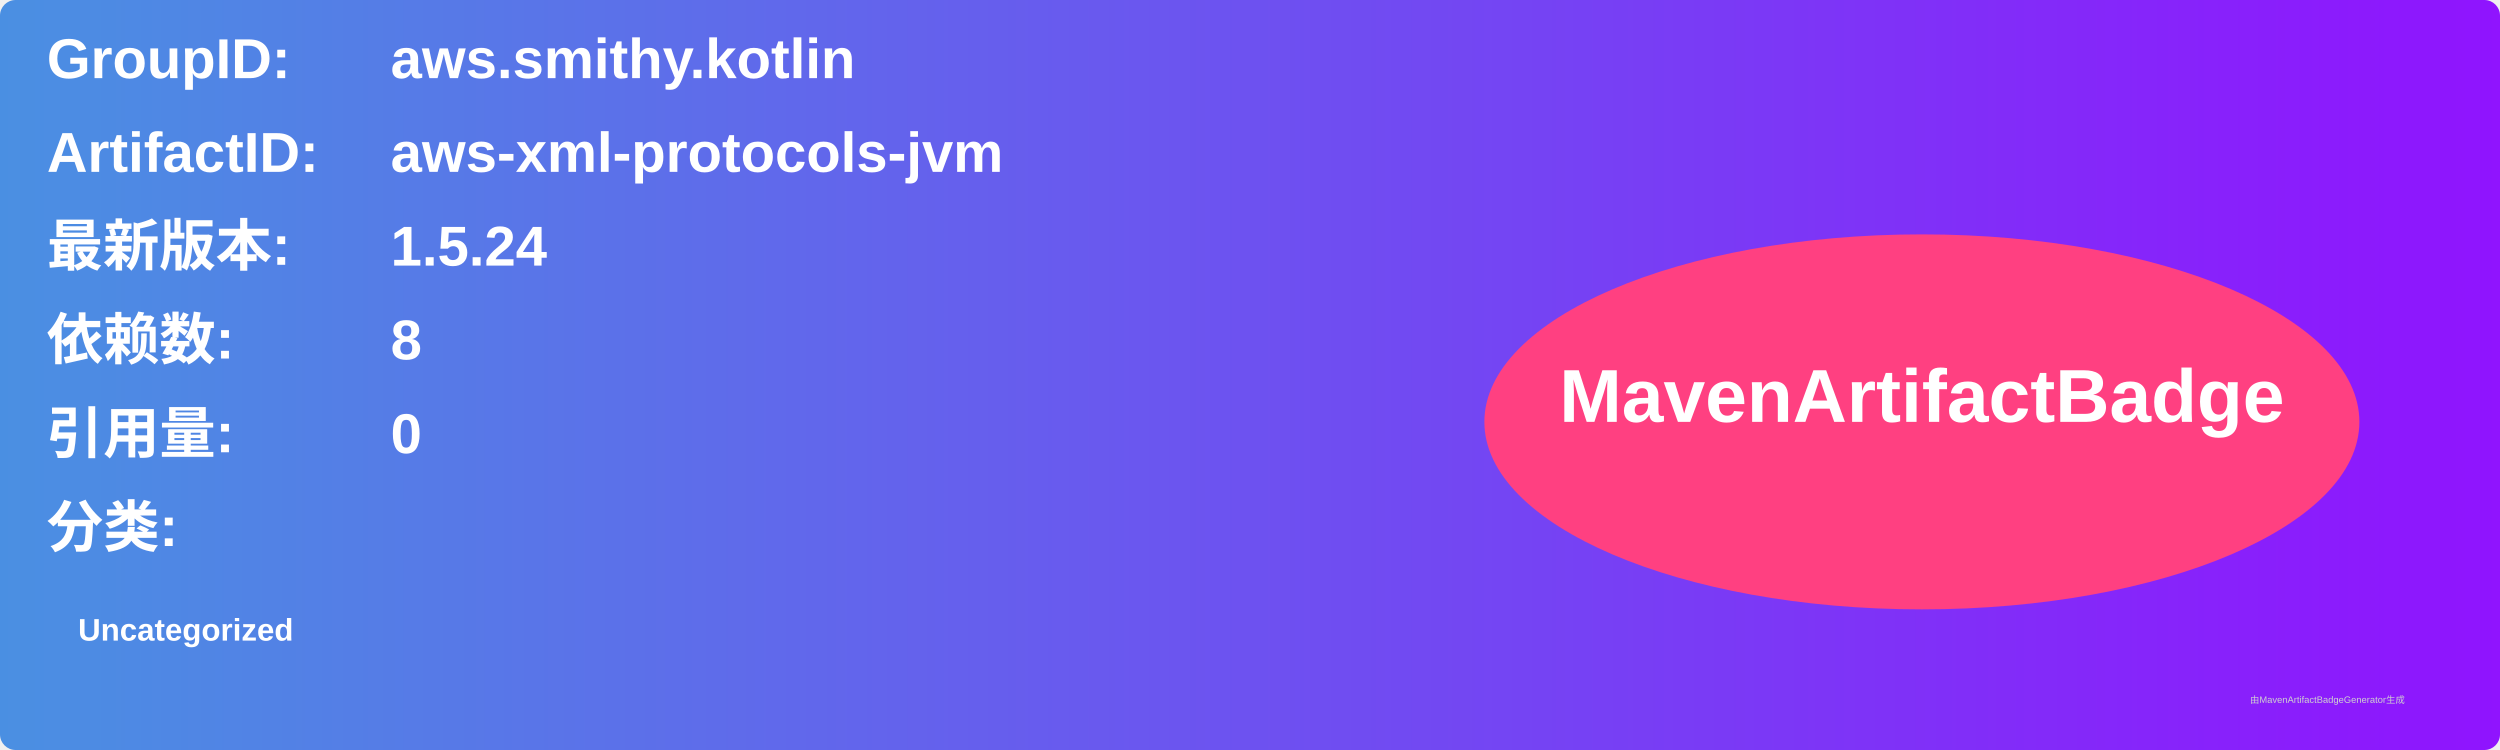
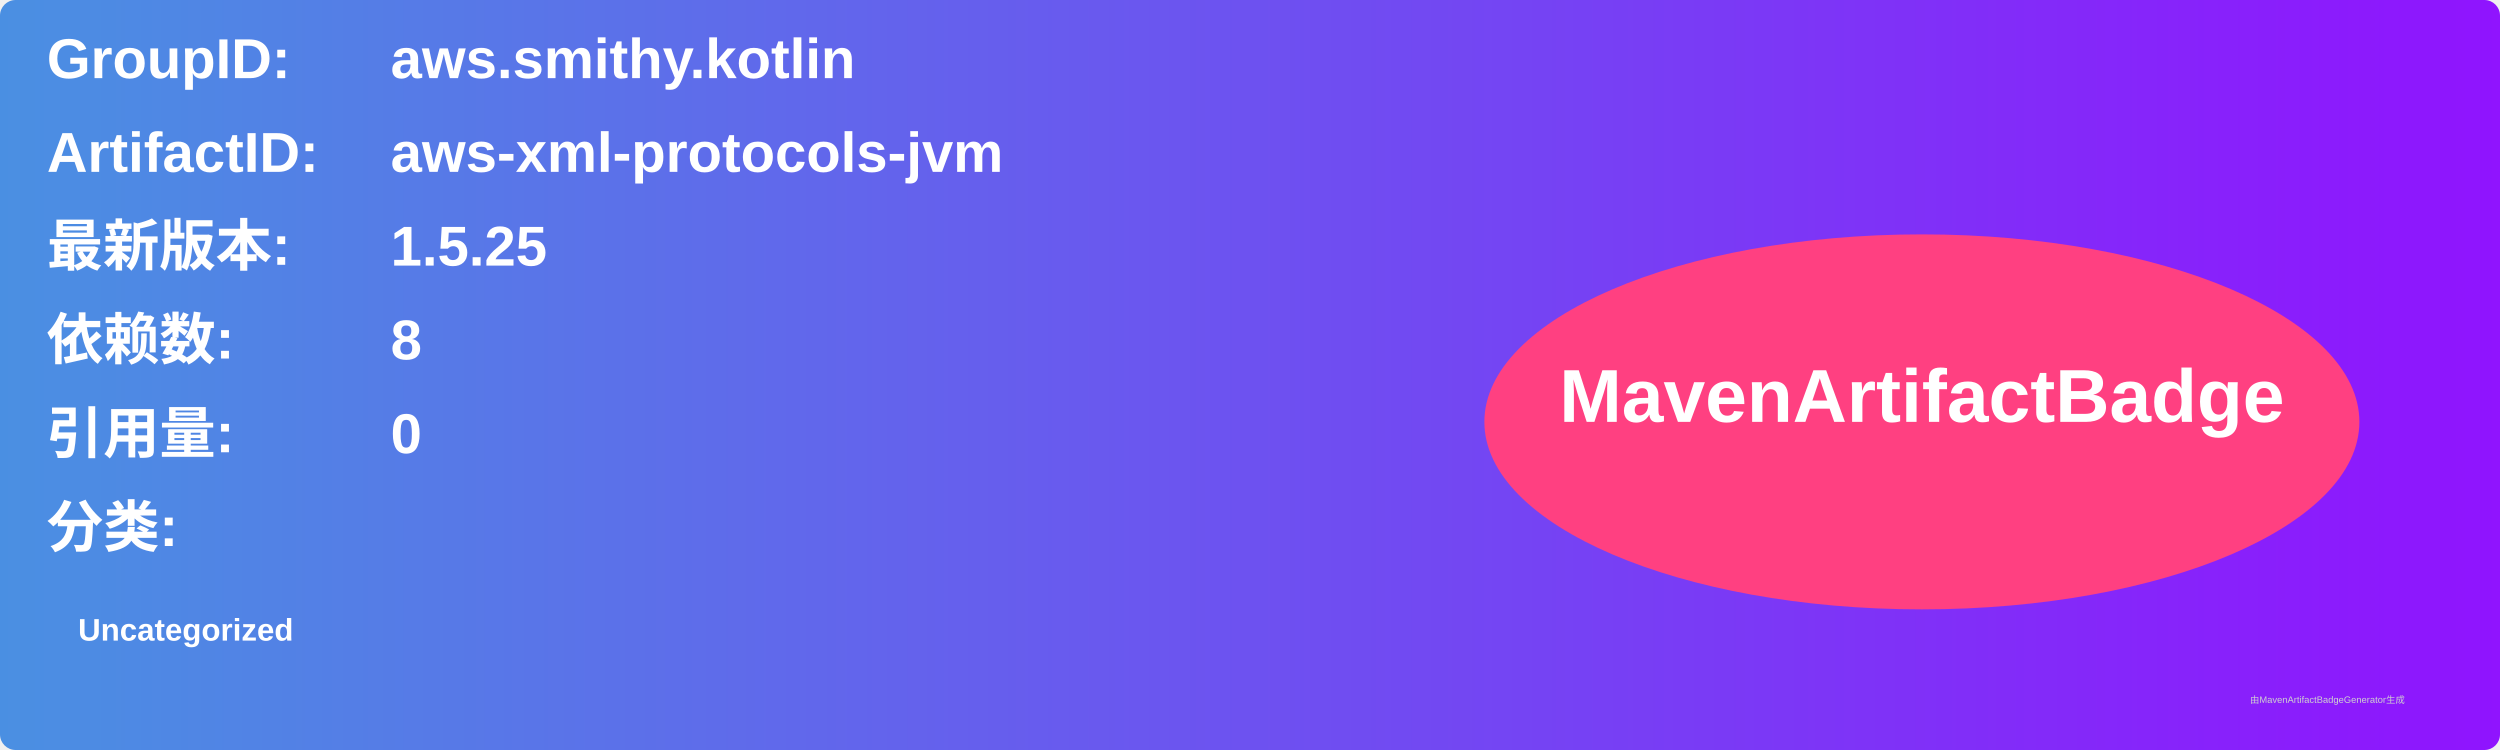
<svg xmlns="http://www.w3.org/2000/svg" width="800" height="240" viewBox="0 0 800 240">
  <linearGradient id="grad" x1="0%" y1="0%" x2="100%" y2="0%">
    <stop offset="0%" stop-color="#4a90e2" />
    <stop offset="100%" stop-color="#9013fe" />
  </linearGradient>
  <rect width="100%" height="100%" rx="5" ry="5" fill="url(#grad)" />
  <g transform="translate(15, 15)">
    <text x="0" y="10" font-family="Arial" font-size="18" fill="white" font-weight="bold" width="260">GroupID:</text>
    <text x="110" y="10" font-family="Arial" font-size="18" fill="white" font-weight="bold" width="460">aws.smithy.kotlin</text>
    <text x="0" y="40" font-family="Arial" font-size="18" fill="white" font-weight="bold" width="260">ArtifactID:</text>
    <text x="110" y="40" font-family="Arial" font-size="18" fill="white" font-weight="bold" width="460">aws-xml-protocols-jvm</text>
    <text x="0" y="70" font-family="Arial" font-size="18" fill="white" font-weight="bold">最新版本:</text>
    <text x="110" y="70" font-family="Arial" font-size="18" fill="white" font-weight="bold">
-       <tspan font-weight="bold">1.5.24</tspan>
+       <tspan font-weight="bold">1.5.25</tspan>
    </text>
    <text x="0" y="100" font-family="Arial" font-size="18" fill="white" font-weight="bold">依赖数: </text>
    <text x="110" y="100" font-family="Arial" font-size="18" fill="white">
      <tspan font-weight="bold">8</tspan>
    </text>
    <text x="0" y="130" font-family="Arial" font-size="18" fill="white" font-weight="bold">引用量: </text>
    <text x="110" y="130" font-family="Arial" font-size="18" fill="white">
      <tspan font-weight="bold">0</tspan>
    </text>
    <text x="0" y="160" font-family="Arial" font-size="18" fill="white" font-weight="bold">分类:</text>
    <text x="10" y="190" font-family="Arial" font-size="10" fill="white">
      <tspan font-weight="bold">Uncategorized</tspan>
    </text>
    <ellipse cx="600" cy="120" rx="140" ry="60" fill="#ff4081" />
    <text x="600" y="120" text-anchor="middle" font-family="Arial" font-size="24" fill="white" font-weight="bold">MavenArtifactBadge</text>
  </g>
  <text x="720" y="225" font-family="Arial" font-size="3" fill="#d0d0d0">由MavenArtifactBadgeGenerator生成</text>
</svg>
